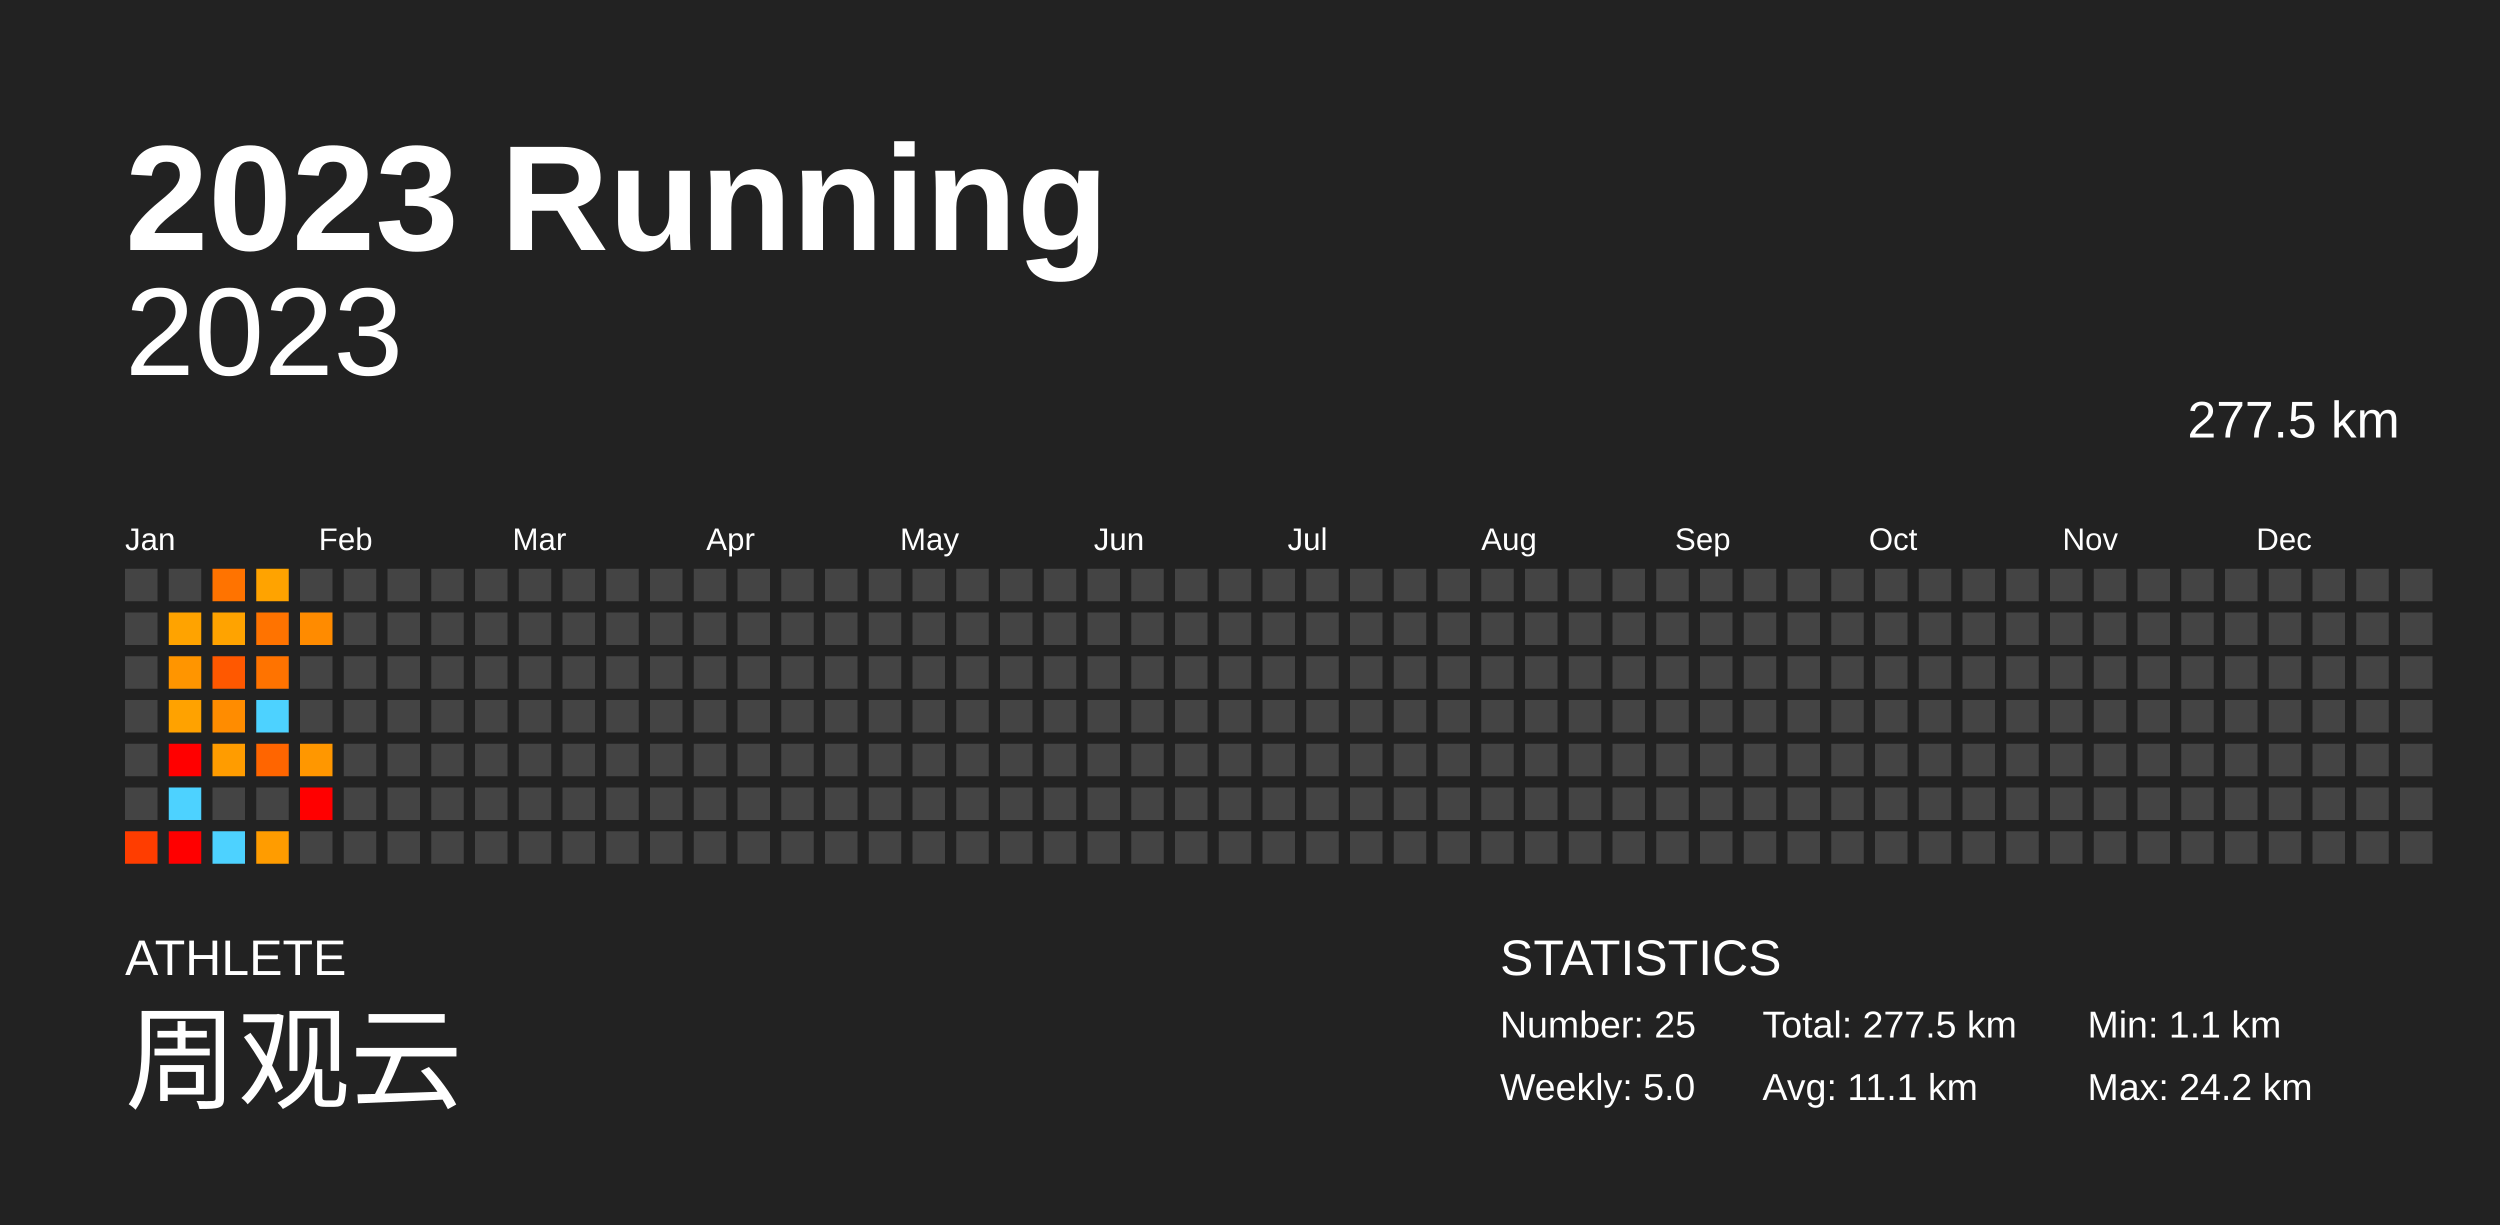
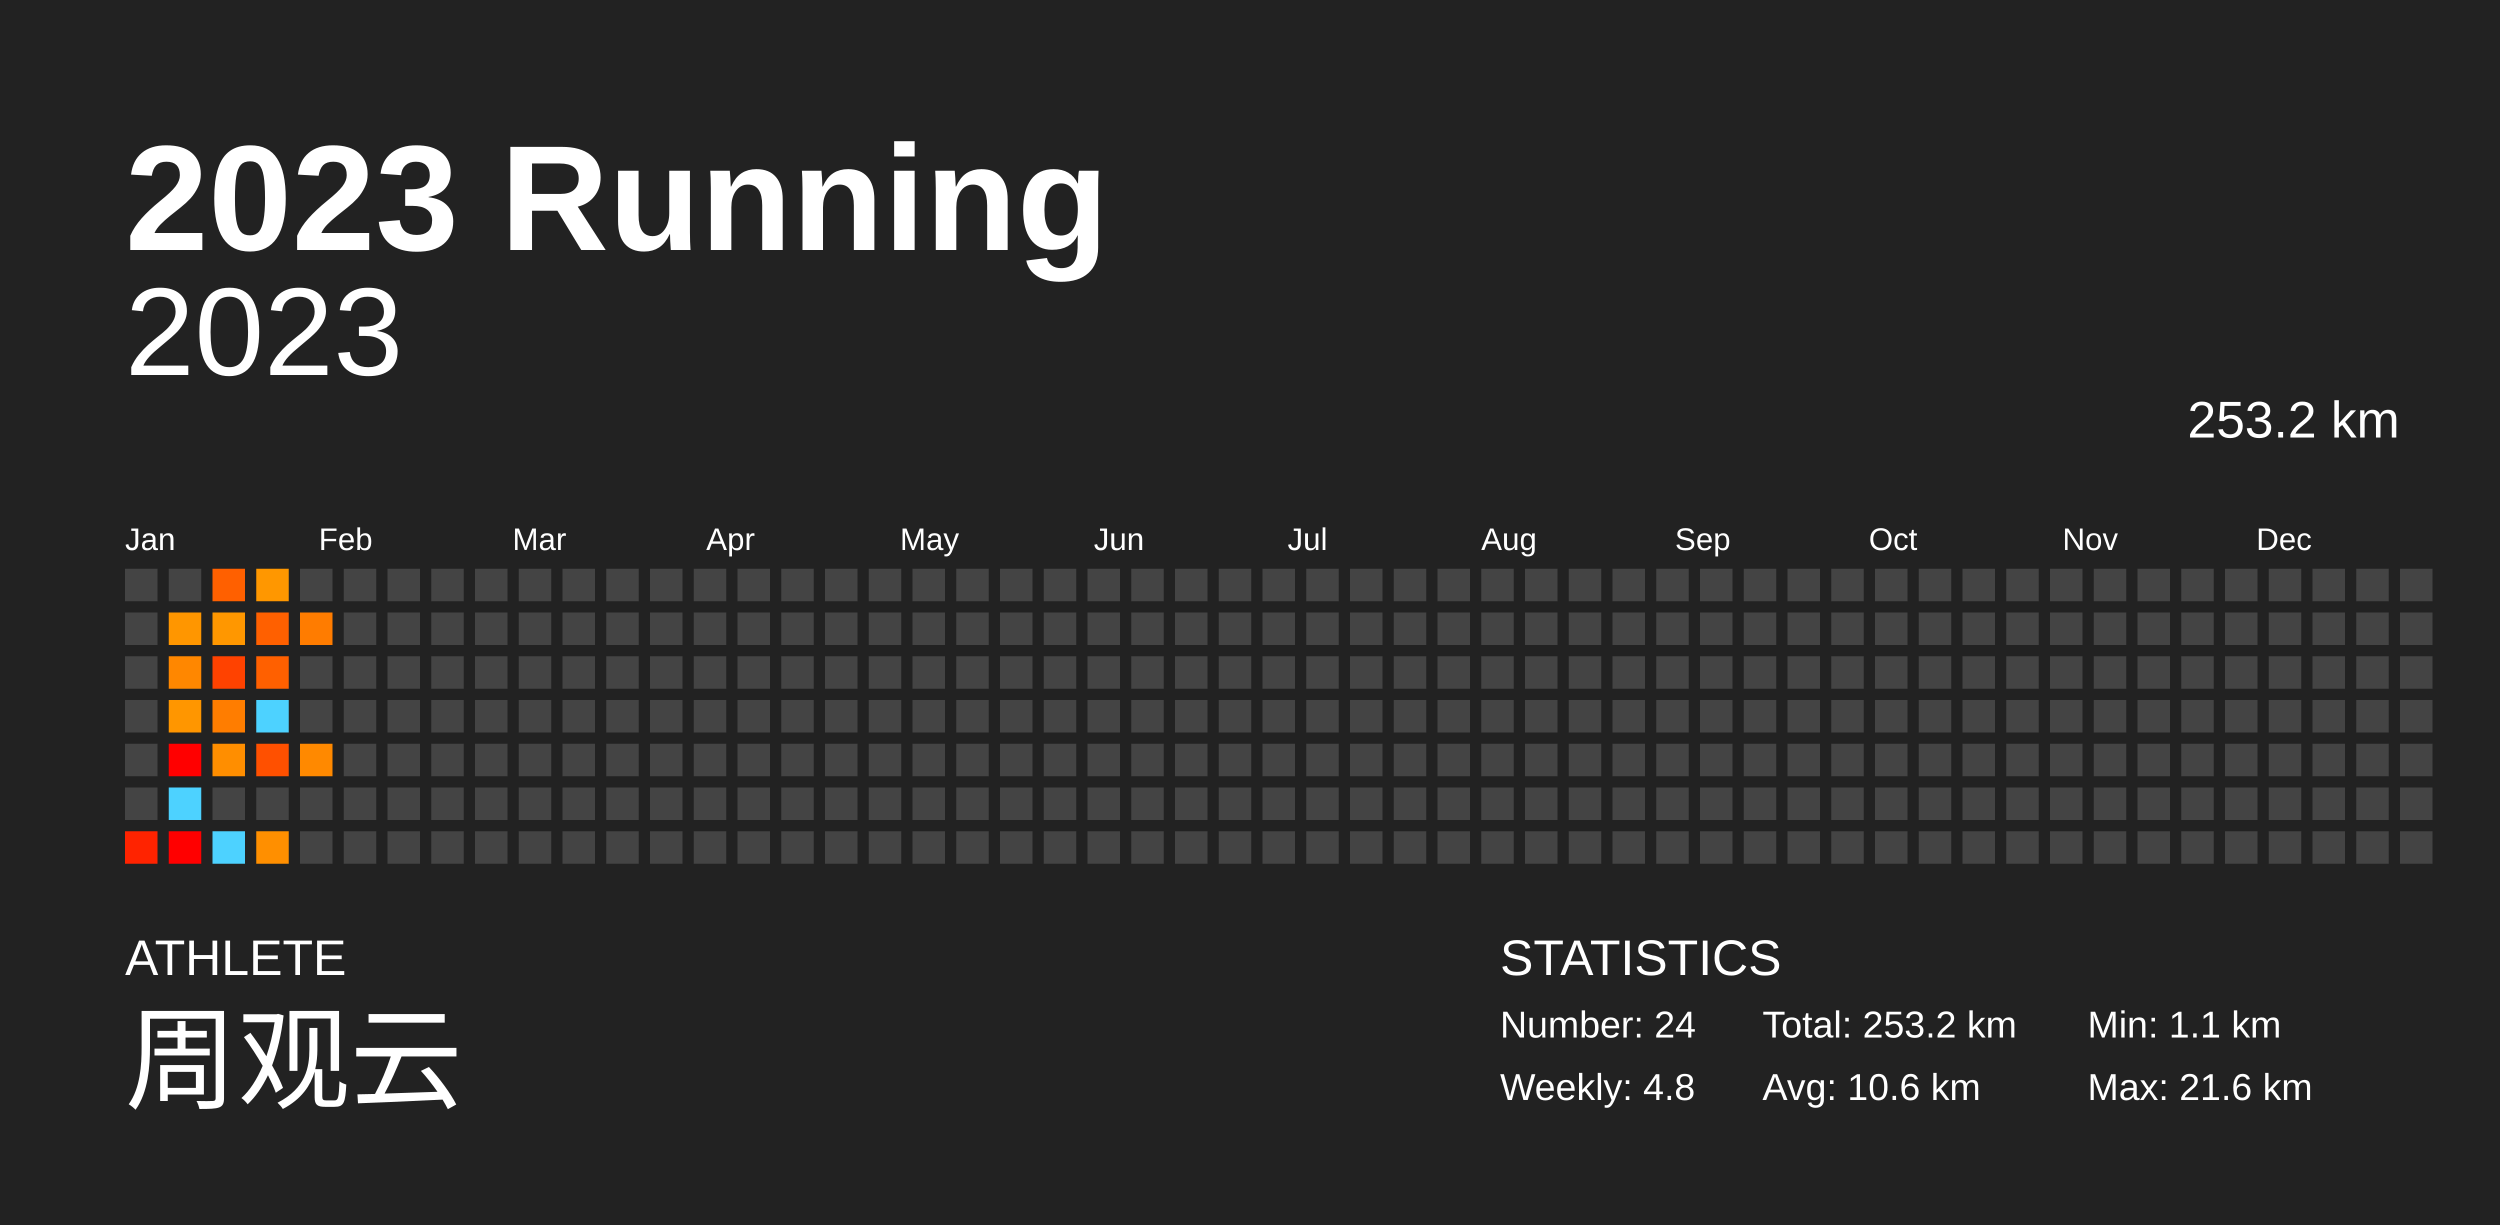
<svg xmlns="http://www.w3.org/2000/svg" baseProfile="full" height="98mm" version="1.1" viewBox="0,0,200,98" width="200mm">
  <defs />
  <rect fill="#222222" height="98" width="200" x="0" y="0" />
  <text fill="#FFFFFF" style="font-size:12px; font-family:Arial; font-weight:bold;" x="10" y="20">2023 Running</text>
  <text fill="#FFFFFF" style="font-size:4px; font-family:Arial" x="10" y="78">ATHLETE</text>
  <text fill="#FFFFFF" style="font-size:9px; font-family:Arial" x="10" y="88">周观云</text>
  <text fill="#FFFFFF" style="font-size:4px; font-family:Arial" x="120" y="78">STATISTICS</text>
-   <text fill="#FFFFFF" style="font-size:3px; font-family:Arial" x="120" y="83">Number: 25</text>
-   <text fill="#FFFFFF" style="font-size:3px; font-family:Arial" x="120" y="88">Weekly: 5.0</text>
-   <text fill="#FFFFFF" style="font-size:3px; font-family:Arial" x="141" y="83">Total: 277.5 km</text>
-   <text fill="#FFFFFF" style="font-size:3px; font-family:Arial" x="141" y="88">Avg: 11.1 km</text>
+   <text fill="#FFFFFF" style="font-size:3px; font-family:Arial" x="120" y="83">Number: 24</text>
+   <text fill="#FFFFFF" style="font-size:3px; font-family:Arial" x="120" y="88">Weekly: 4.8</text>
+   <text fill="#FFFFFF" style="font-size:3px; font-family:Arial" x="141" y="83">Total: 253.2 km</text>
+   <text fill="#FFFFFF" style="font-size:3px; font-family:Arial" x="141" y="88">Avg: 10.6 km</text>
  <text fill="#FFFFFF" style="font-size:3px; font-family:Arial" x="167" y="83">Min: 1.1 km</text>
-   <text fill="#FFFFFF" style="font-size:3px; font-family:Arial" x="167" y="88">Max: 24.2 km</text>
+   <text fill="#FFFFFF" style="font-size:3px; font-family:Arial" x="167" y="88">Max: 21.6 km</text>
  <text alignment-baseline="hanging" fill="#FFFFFF" style="font-size:10.0px; font-family:Arial;" x="10" y="30">2023</text>
-   <text alignment-baseline="hanging" fill="#FFFFFF" style="font-size:4.125px; font-family:Arial;" x="175" y="35">277.5 km</text>
+   <text alignment-baseline="hanging" fill="#FFFFFF" style="font-size:4.125px; font-family:Arial;" x="175" y="35">253.2 km</text>
  <text fill="#FFFFFF" style="font-size:2.5px; font-family:Arial" x="10.0" y="44">Jan</text>
  <text fill="#FFFFFF" style="font-size:2.5px; font-family:Arial" x="25.5" y="44">Feb</text>
  <text fill="#FFFFFF" style="font-size:2.5px; font-family:Arial" x="41.0" y="44">Mar</text>
  <text fill="#FFFFFF" style="font-size:2.5px; font-family:Arial" x="56.5" y="44">Apr</text>
  <text fill="#FFFFFF" style="font-size:2.5px; font-family:Arial" x="72.0" y="44">May</text>
  <text fill="#FFFFFF" style="font-size:2.5px; font-family:Arial" x="87.5" y="44">Jun</text>
  <text fill="#FFFFFF" style="font-size:2.5px; font-family:Arial" x="103.0" y="44">Jul</text>
  <text fill="#FFFFFF" style="font-size:2.5px; font-family:Arial" x="118.5" y="44">Aug</text>
  <text fill="#FFFFFF" style="font-size:2.5px; font-family:Arial" x="134.0" y="44">Sep</text>
  <text fill="#FFFFFF" style="font-size:2.5px; font-family:Arial" x="149.5" y="44">Oct</text>
  <text fill="#FFFFFF" style="font-size:2.5px; font-family:Arial" x="165.0" y="44">Nov</text>
  <text fill="#FFFFFF" style="font-size:2.5px; font-family:Arial" x="180.5" y="44">Dec</text>
  <rect fill="#444444" height="2.6" width="2.6" x="10.0" y="45.5" />
  <rect fill="#444444" height="2.6" width="2.6" x="10.0" y="49.0" />
  <rect fill="#444444" height="2.6" width="2.6" x="10.0" y="52.5" />
  <rect fill="#444444" height="2.6" width="2.6" x="10.0" y="56.0" />
  <rect fill="#444444" height="2.6" width="2.6" x="10.0" y="59.5" />
  <rect fill="#444444" height="2.6" width="2.6" x="10.0" y="63.0" />
-   <rect fill="#ff3d00" height="2.6" width="2.6" x="10.0" y="66.5" />
+   <rect fill="#ff2300" height="2.6" width="2.6" x="10.0" y="66.5" />
  <rect fill="#444444" height="2.6" width="2.6" x="13.5" y="45.5" />
-   <rect fill="#ffa300" height="2.6" width="2.6" x="13.5" y="49.0" />
-   <rect fill="#ff9500" height="2.6" width="2.6" x="13.5" y="52.5" />
-   <rect fill="#ffa200" height="2.6" width="2.6" x="13.5" y="56.0" />
+   <rect fill="#ff9600" height="2.6" width="2.6" x="13.5" y="49.0" />
+   <rect fill="#ff8700" height="2.6" width="2.6" x="13.5" y="52.5" />
+   <rect fill="#ff9600" height="2.6" width="2.6" x="13.5" y="56.0" />
  <rect fill="red" height="2.6" width="2.6" x="13.5" y="59.5" />
  <rect fill="#4dd2ff" height="2.6" width="2.6" x="13.5" y="63.0" />
  <rect fill="red" height="2.6" width="2.6" x="13.5" y="66.5" />
-   <rect fill="#ff7300" height="2.6" width="2.6" x="17.0" y="45.5" />
-   <rect fill="#ffa300" height="2.6" width="2.6" x="17.0" y="49.0" />
-   <rect fill="#ff5800" height="2.6" width="2.6" x="17.0" y="52.5" />
-   <rect fill="#ff8c00" height="2.6" width="2.6" x="17.0" y="56.0" />
-   <rect fill="#ff9c00" height="2.6" width="2.6" x="17.0" y="59.5" />
+   <rect fill="#ff6000" height="2.6" width="2.6" x="17.0" y="45.5" />
+   <rect fill="#ff9700" height="2.6" width="2.6" x="17.0" y="49.0" />
+   <rect fill="#ff4200" height="2.6" width="2.6" x="17.0" y="52.5" />
+   <rect fill="#ff7d00" height="2.6" width="2.6" x="17.0" y="56.0" />
+   <rect fill="#ff8e00" height="2.6" width="2.6" x="17.0" y="59.5" />
  <rect fill="#444444" height="2.6" width="2.6" x="17.0" y="63.0" />
  <rect fill="#4dd2ff" height="2.6" width="2.6" x="17.0" y="66.5" />
-   <rect fill="#ffa300" height="2.6" width="2.6" x="20.5" y="45.5" />
-   <rect fill="#ff7300" height="2.6" width="2.6" x="20.5" y="49.0" />
-   <rect fill="#ff7300" height="2.6" width="2.6" x="20.5" y="52.5" />
+   <rect fill="#ff9700" height="2.6" width="2.6" x="20.5" y="45.5" />
+   <rect fill="#ff6000" height="2.6" width="2.6" x="20.5" y="49.0" />
+   <rect fill="#ff6000" height="2.6" width="2.6" x="20.5" y="52.5" />
  <rect fill="#4dd2ff" height="2.6" width="2.6" x="20.5" y="56.0" />
-   <rect fill="#ff6500" height="2.6" width="2.6" x="20.5" y="59.5" />
+   <rect fill="#ff5000" height="2.6" width="2.6" x="20.5" y="59.5" />
  <rect fill="#444444" height="2.6" width="2.6" x="20.5" y="63.0" />
-   <rect fill="#ff9c00" height="2.6" width="2.6" x="20.5" y="66.5" />
+   <rect fill="#ff8f00" height="2.6" width="2.6" x="20.5" y="66.5" />
  <rect fill="#444444" height="2.6" width="2.6" x="24.0" y="45.5" />
-   <rect fill="#ff8b00" height="2.6" width="2.6" x="24.0" y="49.0" />
+   <rect fill="#ff7c00" height="2.6" width="2.6" x="24.0" y="49.0" />
  <rect fill="#444444" height="2.6" width="2.6" x="24.0" y="52.5" />
  <rect fill="#444444" height="2.6" width="2.6" x="24.0" y="56.0" />
-   <rect fill="#ff9700" height="2.6" width="2.6" x="24.0" y="59.5" />
-   <rect fill="red" height="2.6" width="2.6" x="24.0" y="63.0" />
+   <rect fill="#ff8900" height="2.6" width="2.6" x="24.0" y="59.5" />
+   <rect fill="#444444" height="2.6" width="2.6" x="24.0" y="63.0" />
  <rect fill="#444444" height="2.6" width="2.6" x="24.0" y="66.5" />
  <rect fill="#444444" height="2.6" width="2.6" x="27.5" y="45.5" />
  <rect fill="#444444" height="2.6" width="2.6" x="27.5" y="49.0" />
  <rect fill="#444444" height="2.6" width="2.6" x="27.5" y="52.5" />
  <rect fill="#444444" height="2.6" width="2.6" x="27.5" y="56.0" />
  <rect fill="#444444" height="2.6" width="2.6" x="27.5" y="59.5" />
  <rect fill="#444444" height="2.6" width="2.6" x="27.5" y="63.0" />
  <rect fill="#444444" height="2.6" width="2.6" x="27.5" y="66.5" />
  <rect fill="#444444" height="2.6" width="2.6" x="31.0" y="45.5" />
  <rect fill="#444444" height="2.6" width="2.6" x="31.0" y="49.0" />
  <rect fill="#444444" height="2.6" width="2.6" x="31.0" y="52.5" />
  <rect fill="#444444" height="2.6" width="2.6" x="31.0" y="56.0" />
  <rect fill="#444444" height="2.6" width="2.6" x="31.0" y="59.5" />
  <rect fill="#444444" height="2.6" width="2.6" x="31.0" y="63.0" />
  <rect fill="#444444" height="2.6" width="2.6" x="31.0" y="66.5" />
  <rect fill="#444444" height="2.6" width="2.6" x="34.5" y="45.5" />
  <rect fill="#444444" height="2.6" width="2.6" x="34.5" y="49.0" />
  <rect fill="#444444" height="2.6" width="2.6" x="34.5" y="52.5" />
  <rect fill="#444444" height="2.6" width="2.6" x="34.5" y="56.0" />
  <rect fill="#444444" height="2.6" width="2.6" x="34.5" y="59.5" />
  <rect fill="#444444" height="2.6" width="2.6" x="34.5" y="63.0" />
  <rect fill="#444444" height="2.6" width="2.6" x="34.5" y="66.5" />
  <rect fill="#444444" height="2.6" width="2.6" x="38.0" y="45.5" />
  <rect fill="#444444" height="2.6" width="2.6" x="38.0" y="49.0" />
  <rect fill="#444444" height="2.6" width="2.6" x="38.0" y="52.5" />
  <rect fill="#444444" height="2.6" width="2.6" x="38.0" y="56.0" />
  <rect fill="#444444" height="2.6" width="2.6" x="38.0" y="59.5" />
  <rect fill="#444444" height="2.6" width="2.6" x="38.0" y="63.0" />
  <rect fill="#444444" height="2.6" width="2.6" x="38.0" y="66.5" />
  <rect fill="#444444" height="2.6" width="2.6" x="41.5" y="45.5" />
  <rect fill="#444444" height="2.6" width="2.6" x="41.5" y="49.0" />
  <rect fill="#444444" height="2.6" width="2.6" x="41.5" y="52.5" />
  <rect fill="#444444" height="2.6" width="2.6" x="41.5" y="56.0" />
  <rect fill="#444444" height="2.6" width="2.6" x="41.5" y="59.5" />
  <rect fill="#444444" height="2.6" width="2.6" x="41.5" y="63.0" />
  <rect fill="#444444" height="2.6" width="2.6" x="41.5" y="66.5" />
  <rect fill="#444444" height="2.6" width="2.6" x="45.0" y="45.5" />
  <rect fill="#444444" height="2.6" width="2.6" x="45.0" y="49.0" />
  <rect fill="#444444" height="2.6" width="2.6" x="45.0" y="52.5" />
  <rect fill="#444444" height="2.6" width="2.6" x="45.0" y="56.0" />
  <rect fill="#444444" height="2.6" width="2.6" x="45.0" y="59.5" />
  <rect fill="#444444" height="2.6" width="2.6" x="45.0" y="63.0" />
  <rect fill="#444444" height="2.6" width="2.6" x="45.0" y="66.5" />
  <rect fill="#444444" height="2.6" width="2.6" x="48.5" y="45.5" />
  <rect fill="#444444" height="2.6" width="2.6" x="48.5" y="49.0" />
  <rect fill="#444444" height="2.6" width="2.6" x="48.5" y="52.5" />
  <rect fill="#444444" height="2.6" width="2.6" x="48.5" y="56.0" />
  <rect fill="#444444" height="2.6" width="2.6" x="48.5" y="59.5" />
  <rect fill="#444444" height="2.6" width="2.6" x="48.5" y="63.0" />
  <rect fill="#444444" height="2.6" width="2.6" x="48.5" y="66.5" />
  <rect fill="#444444" height="2.6" width="2.6" x="52.0" y="45.5" />
  <rect fill="#444444" height="2.6" width="2.6" x="52.0" y="49.0" />
  <rect fill="#444444" height="2.6" width="2.6" x="52.0" y="52.5" />
  <rect fill="#444444" height="2.6" width="2.6" x="52.0" y="56.0" />
  <rect fill="#444444" height="2.6" width="2.6" x="52.0" y="59.5" />
  <rect fill="#444444" height="2.6" width="2.6" x="52.0" y="63.0" />
  <rect fill="#444444" height="2.6" width="2.6" x="52.0" y="66.5" />
  <rect fill="#444444" height="2.6" width="2.6" x="55.5" y="45.5" />
  <rect fill="#444444" height="2.6" width="2.6" x="55.5" y="49.0" />
  <rect fill="#444444" height="2.6" width="2.6" x="55.5" y="52.5" />
  <rect fill="#444444" height="2.6" width="2.6" x="55.5" y="56.0" />
  <rect fill="#444444" height="2.6" width="2.6" x="55.5" y="59.5" />
  <rect fill="#444444" height="2.6" width="2.6" x="55.5" y="63.0" />
  <rect fill="#444444" height="2.6" width="2.6" x="55.5" y="66.5" />
  <rect fill="#444444" height="2.6" width="2.6" x="59.0" y="45.5" />
  <rect fill="#444444" height="2.6" width="2.6" x="59.0" y="49.0" />
  <rect fill="#444444" height="2.6" width="2.6" x="59.0" y="52.5" />
  <rect fill="#444444" height="2.6" width="2.6" x="59.0" y="56.0" />
  <rect fill="#444444" height="2.6" width="2.6" x="59.0" y="59.5" />
  <rect fill="#444444" height="2.6" width="2.6" x="59.0" y="63.0" />
  <rect fill="#444444" height="2.6" width="2.6" x="59.0" y="66.5" />
  <rect fill="#444444" height="2.6" width="2.6" x="62.5" y="45.5" />
  <rect fill="#444444" height="2.6" width="2.6" x="62.5" y="49.0" />
  <rect fill="#444444" height="2.6" width="2.6" x="62.5" y="52.5" />
  <rect fill="#444444" height="2.6" width="2.6" x="62.5" y="56.0" />
  <rect fill="#444444" height="2.6" width="2.6" x="62.5" y="59.5" />
  <rect fill="#444444" height="2.6" width="2.6" x="62.5" y="63.0" />
  <rect fill="#444444" height="2.6" width="2.6" x="62.5" y="66.5" />
  <rect fill="#444444" height="2.6" width="2.6" x="66.0" y="45.5" />
  <rect fill="#444444" height="2.6" width="2.6" x="66.0" y="49.0" />
  <rect fill="#444444" height="2.6" width="2.6" x="66.0" y="52.5" />
  <rect fill="#444444" height="2.6" width="2.6" x="66.0" y="56.0" />
  <rect fill="#444444" height="2.6" width="2.6" x="66.0" y="59.5" />
  <rect fill="#444444" height="2.6" width="2.6" x="66.0" y="63.0" />
  <rect fill="#444444" height="2.6" width="2.6" x="66.0" y="66.5" />
  <rect fill="#444444" height="2.6" width="2.6" x="69.5" y="45.5" />
  <rect fill="#444444" height="2.6" width="2.6" x="69.5" y="49.0" />
  <rect fill="#444444" height="2.6" width="2.6" x="69.5" y="52.5" />
  <rect fill="#444444" height="2.6" width="2.6" x="69.5" y="56.0" />
  <rect fill="#444444" height="2.6" width="2.6" x="69.5" y="59.5" />
  <rect fill="#444444" height="2.6" width="2.6" x="69.5" y="63.0" />
  <rect fill="#444444" height="2.6" width="2.6" x="69.5" y="66.5" />
  <rect fill="#444444" height="2.6" width="2.6" x="73.0" y="45.5" />
  <rect fill="#444444" height="2.6" width="2.6" x="73.0" y="49.0" />
  <rect fill="#444444" height="2.6" width="2.6" x="73.0" y="52.5" />
  <rect fill="#444444" height="2.6" width="2.6" x="73.0" y="56.0" />
  <rect fill="#444444" height="2.6" width="2.6" x="73.0" y="59.5" />
  <rect fill="#444444" height="2.6" width="2.6" x="73.0" y="63.0" />
  <rect fill="#444444" height="2.6" width="2.6" x="73.0" y="66.5" />
  <rect fill="#444444" height="2.6" width="2.6" x="76.5" y="45.5" />
  <rect fill="#444444" height="2.6" width="2.6" x="76.5" y="49.0" />
  <rect fill="#444444" height="2.6" width="2.6" x="76.5" y="52.5" />
  <rect fill="#444444" height="2.6" width="2.6" x="76.5" y="56.0" />
  <rect fill="#444444" height="2.6" width="2.6" x="76.5" y="59.5" />
  <rect fill="#444444" height="2.6" width="2.6" x="76.5" y="63.0" />
  <rect fill="#444444" height="2.6" width="2.6" x="76.5" y="66.5" />
  <rect fill="#444444" height="2.6" width="2.6" x="80.0" y="45.5" />
  <rect fill="#444444" height="2.6" width="2.6" x="80.0" y="49.0" />
  <rect fill="#444444" height="2.6" width="2.6" x="80.0" y="52.5" />
  <rect fill="#444444" height="2.6" width="2.6" x="80.0" y="56.0" />
  <rect fill="#444444" height="2.6" width="2.6" x="80.0" y="59.5" />
  <rect fill="#444444" height="2.6" width="2.6" x="80.0" y="63.0" />
  <rect fill="#444444" height="2.6" width="2.6" x="80.0" y="66.5" />
  <rect fill="#444444" height="2.6" width="2.6" x="83.5" y="45.5" />
  <rect fill="#444444" height="2.6" width="2.6" x="83.5" y="49.0" />
  <rect fill="#444444" height="2.6" width="2.6" x="83.5" y="52.5" />
  <rect fill="#444444" height="2.6" width="2.6" x="83.5" y="56.0" />
  <rect fill="#444444" height="2.6" width="2.6" x="83.5" y="59.5" />
  <rect fill="#444444" height="2.6" width="2.6" x="83.5" y="63.0" />
  <rect fill="#444444" height="2.6" width="2.6" x="83.5" y="66.5" />
  <rect fill="#444444" height="2.6" width="2.6" x="87.0" y="45.5" />
  <rect fill="#444444" height="2.6" width="2.6" x="87.0" y="49.0" />
  <rect fill="#444444" height="2.6" width="2.6" x="87.0" y="52.5" />
  <rect fill="#444444" height="2.6" width="2.6" x="87.0" y="56.0" />
  <rect fill="#444444" height="2.6" width="2.6" x="87.0" y="59.5" />
  <rect fill="#444444" height="2.6" width="2.6" x="87.0" y="63.0" />
  <rect fill="#444444" height="2.6" width="2.6" x="87.0" y="66.5" />
  <rect fill="#444444" height="2.6" width="2.6" x="90.5" y="45.5" />
  <rect fill="#444444" height="2.6" width="2.6" x="90.5" y="49.0" />
  <rect fill="#444444" height="2.6" width="2.6" x="90.5" y="52.5" />
  <rect fill="#444444" height="2.6" width="2.6" x="90.5" y="56.0" />
  <rect fill="#444444" height="2.6" width="2.6" x="90.5" y="59.5" />
  <rect fill="#444444" height="2.6" width="2.6" x="90.5" y="63.0" />
  <rect fill="#444444" height="2.6" width="2.6" x="90.5" y="66.5" />
  <rect fill="#444444" height="2.6" width="2.6" x="94.0" y="45.5" />
  <rect fill="#444444" height="2.6" width="2.6" x="94.0" y="49.0" />
  <rect fill="#444444" height="2.6" width="2.6" x="94.0" y="52.5" />
  <rect fill="#444444" height="2.6" width="2.6" x="94.0" y="56.0" />
  <rect fill="#444444" height="2.6" width="2.6" x="94.0" y="59.5" />
  <rect fill="#444444" height="2.6" width="2.6" x="94.0" y="63.0" />
  <rect fill="#444444" height="2.6" width="2.6" x="94.0" y="66.5" />
  <rect fill="#444444" height="2.6" width="2.6" x="97.5" y="45.5" />
  <rect fill="#444444" height="2.6" width="2.6" x="97.5" y="49.0" />
  <rect fill="#444444" height="2.6" width="2.6" x="97.5" y="52.5" />
  <rect fill="#444444" height="2.6" width="2.6" x="97.5" y="56.0" />
  <rect fill="#444444" height="2.6" width="2.6" x="97.5" y="59.5" />
  <rect fill="#444444" height="2.6" width="2.6" x="97.5" y="63.0" />
  <rect fill="#444444" height="2.6" width="2.6" x="97.5" y="66.5" />
  <rect fill="#444444" height="2.6" width="2.6" x="101.0" y="45.5" />
  <rect fill="#444444" height="2.6" width="2.6" x="101.0" y="49.0" />
  <rect fill="#444444" height="2.6" width="2.6" x="101.0" y="52.5" />
  <rect fill="#444444" height="2.6" width="2.6" x="101.0" y="56.0" />
  <rect fill="#444444" height="2.6" width="2.6" x="101.0" y="59.5" />
  <rect fill="#444444" height="2.6" width="2.6" x="101.0" y="63.0" />
  <rect fill="#444444" height="2.6" width="2.6" x="101.0" y="66.5" />
  <rect fill="#444444" height="2.6" width="2.6" x="104.5" y="45.5" />
  <rect fill="#444444" height="2.6" width="2.6" x="104.5" y="49.0" />
  <rect fill="#444444" height="2.6" width="2.6" x="104.5" y="52.5" />
  <rect fill="#444444" height="2.6" width="2.6" x="104.5" y="56.0" />
  <rect fill="#444444" height="2.6" width="2.6" x="104.5" y="59.5" />
  <rect fill="#444444" height="2.6" width="2.6" x="104.5" y="63.0" />
  <rect fill="#444444" height="2.6" width="2.6" x="104.5" y="66.5" />
  <rect fill="#444444" height="2.6" width="2.6" x="108.0" y="45.5" />
  <rect fill="#444444" height="2.6" width="2.6" x="108.0" y="49.0" />
  <rect fill="#444444" height="2.6" width="2.6" x="108.0" y="52.5" />
  <rect fill="#444444" height="2.6" width="2.6" x="108.0" y="56.0" />
  <rect fill="#444444" height="2.6" width="2.6" x="108.0" y="59.5" />
  <rect fill="#444444" height="2.6" width="2.6" x="108.0" y="63.0" />
  <rect fill="#444444" height="2.6" width="2.6" x="108.0" y="66.5" />
  <rect fill="#444444" height="2.6" width="2.6" x="111.5" y="45.5" />
  <rect fill="#444444" height="2.6" width="2.6" x="111.5" y="49.0" />
  <rect fill="#444444" height="2.6" width="2.6" x="111.5" y="52.5" />
  <rect fill="#444444" height="2.6" width="2.6" x="111.5" y="56.0" />
  <rect fill="#444444" height="2.6" width="2.6" x="111.5" y="59.5" />
  <rect fill="#444444" height="2.6" width="2.6" x="111.5" y="63.0" />
  <rect fill="#444444" height="2.6" width="2.6" x="111.5" y="66.5" />
  <rect fill="#444444" height="2.6" width="2.6" x="115.0" y="45.5" />
  <rect fill="#444444" height="2.6" width="2.6" x="115.0" y="49.0" />
  <rect fill="#444444" height="2.6" width="2.6" x="115.0" y="52.5" />
  <rect fill="#444444" height="2.6" width="2.6" x="115.0" y="56.0" />
  <rect fill="#444444" height="2.6" width="2.6" x="115.0" y="59.5" />
  <rect fill="#444444" height="2.6" width="2.6" x="115.0" y="63.0" />
  <rect fill="#444444" height="2.6" width="2.6" x="115.0" y="66.5" />
  <rect fill="#444444" height="2.6" width="2.6" x="118.5" y="45.5" />
  <rect fill="#444444" height="2.6" width="2.6" x="118.5" y="49.0" />
  <rect fill="#444444" height="2.6" width="2.6" x="118.5" y="52.5" />
  <rect fill="#444444" height="2.6" width="2.6" x="118.5" y="56.0" />
  <rect fill="#444444" height="2.6" width="2.6" x="118.5" y="59.5" />
  <rect fill="#444444" height="2.6" width="2.6" x="118.5" y="63.0" />
  <rect fill="#444444" height="2.6" width="2.6" x="118.5" y="66.5" />
  <rect fill="#444444" height="2.6" width="2.6" x="122.0" y="45.5" />
  <rect fill="#444444" height="2.6" width="2.6" x="122.0" y="49.0" />
  <rect fill="#444444" height="2.6" width="2.6" x="122.0" y="52.5" />
  <rect fill="#444444" height="2.6" width="2.6" x="122.0" y="56.0" />
  <rect fill="#444444" height="2.6" width="2.6" x="122.0" y="59.5" />
  <rect fill="#444444" height="2.6" width="2.6" x="122.0" y="63.0" />
  <rect fill="#444444" height="2.6" width="2.6" x="122.0" y="66.5" />
  <rect fill="#444444" height="2.6" width="2.6" x="125.5" y="45.5" />
  <rect fill="#444444" height="2.6" width="2.6" x="125.5" y="49.0" />
  <rect fill="#444444" height="2.6" width="2.6" x="125.5" y="52.5" />
  <rect fill="#444444" height="2.6" width="2.6" x="125.5" y="56.0" />
  <rect fill="#444444" height="2.6" width="2.6" x="125.5" y="59.5" />
  <rect fill="#444444" height="2.6" width="2.6" x="125.5" y="63.0" />
  <rect fill="#444444" height="2.6" width="2.6" x="125.5" y="66.5" />
  <rect fill="#444444" height="2.6" width="2.6" x="129.0" y="45.5" />
  <rect fill="#444444" height="2.6" width="2.6" x="129.0" y="49.0" />
  <rect fill="#444444" height="2.6" width="2.6" x="129.0" y="52.5" />
  <rect fill="#444444" height="2.6" width="2.6" x="129.0" y="56.0" />
  <rect fill="#444444" height="2.6" width="2.6" x="129.0" y="59.5" />
  <rect fill="#444444" height="2.6" width="2.6" x="129.0" y="63.0" />
  <rect fill="#444444" height="2.6" width="2.6" x="129.0" y="66.5" />
  <rect fill="#444444" height="2.6" width="2.6" x="132.5" y="45.5" />
  <rect fill="#444444" height="2.6" width="2.6" x="132.5" y="49.0" />
  <rect fill="#444444" height="2.6" width="2.6" x="132.5" y="52.5" />
  <rect fill="#444444" height="2.6" width="2.6" x="132.5" y="56.0" />
  <rect fill="#444444" height="2.6" width="2.6" x="132.5" y="59.5" />
  <rect fill="#444444" height="2.6" width="2.6" x="132.5" y="63.0" />
  <rect fill="#444444" height="2.6" width="2.6" x="132.5" y="66.5" />
  <rect fill="#444444" height="2.6" width="2.6" x="136.0" y="45.5" />
  <rect fill="#444444" height="2.6" width="2.6" x="136.0" y="49.0" />
  <rect fill="#444444" height="2.6" width="2.6" x="136.0" y="52.5" />
  <rect fill="#444444" height="2.6" width="2.6" x="136.0" y="56.0" />
  <rect fill="#444444" height="2.6" width="2.6" x="136.0" y="59.5" />
  <rect fill="#444444" height="2.6" width="2.6" x="136.0" y="63.0" />
  <rect fill="#444444" height="2.6" width="2.6" x="136.0" y="66.5" />
  <rect fill="#444444" height="2.6" width="2.6" x="139.5" y="45.5" />
  <rect fill="#444444" height="2.6" width="2.6" x="139.5" y="49.0" />
  <rect fill="#444444" height="2.6" width="2.6" x="139.5" y="52.5" />
  <rect fill="#444444" height="2.6" width="2.6" x="139.5" y="56.0" />
  <rect fill="#444444" height="2.6" width="2.6" x="139.5" y="59.5" />
  <rect fill="#444444" height="2.6" width="2.6" x="139.5" y="63.0" />
  <rect fill="#444444" height="2.6" width="2.6" x="139.5" y="66.5" />
  <rect fill="#444444" height="2.6" width="2.6" x="143.0" y="45.5" />
  <rect fill="#444444" height="2.6" width="2.6" x="143.0" y="49.0" />
  <rect fill="#444444" height="2.6" width="2.6" x="143.0" y="52.5" />
  <rect fill="#444444" height="2.6" width="2.6" x="143.0" y="56.0" />
  <rect fill="#444444" height="2.6" width="2.6" x="143.0" y="59.5" />
  <rect fill="#444444" height="2.6" width="2.6" x="143.0" y="63.0" />
  <rect fill="#444444" height="2.6" width="2.6" x="143.0" y="66.5" />
  <rect fill="#444444" height="2.6" width="2.6" x="146.5" y="45.5" />
  <rect fill="#444444" height="2.6" width="2.6" x="146.5" y="49.0" />
  <rect fill="#444444" height="2.6" width="2.6" x="146.5" y="52.5" />
  <rect fill="#444444" height="2.6" width="2.6" x="146.5" y="56.0" />
  <rect fill="#444444" height="2.6" width="2.6" x="146.5" y="59.5" />
  <rect fill="#444444" height="2.6" width="2.6" x="146.5" y="63.0" />
  <rect fill="#444444" height="2.6" width="2.6" x="146.5" y="66.5" />
  <rect fill="#444444" height="2.6" width="2.6" x="150.0" y="45.5" />
  <rect fill="#444444" height="2.6" width="2.6" x="150.0" y="49.0" />
  <rect fill="#444444" height="2.6" width="2.6" x="150.0" y="52.5" />
  <rect fill="#444444" height="2.6" width="2.6" x="150.0" y="56.0" />
  <rect fill="#444444" height="2.6" width="2.6" x="150.0" y="59.5" />
  <rect fill="#444444" height="2.6" width="2.6" x="150.0" y="63.0" />
  <rect fill="#444444" height="2.6" width="2.6" x="150.0" y="66.5" />
  <rect fill="#444444" height="2.6" width="2.6" x="153.5" y="45.5" />
  <rect fill="#444444" height="2.6" width="2.6" x="153.5" y="49.0" />
  <rect fill="#444444" height="2.6" width="2.6" x="153.5" y="52.5" />
  <rect fill="#444444" height="2.6" width="2.6" x="153.5" y="56.0" />
  <rect fill="#444444" height="2.6" width="2.6" x="153.5" y="59.5" />
  <rect fill="#444444" height="2.6" width="2.6" x="153.5" y="63.0" />
  <rect fill="#444444" height="2.6" width="2.6" x="153.5" y="66.5" />
  <rect fill="#444444" height="2.6" width="2.6" x="157.0" y="45.5" />
  <rect fill="#444444" height="2.6" width="2.6" x="157.0" y="49.0" />
  <rect fill="#444444" height="2.6" width="2.6" x="157.0" y="52.5" />
  <rect fill="#444444" height="2.6" width="2.6" x="157.0" y="56.0" />
  <rect fill="#444444" height="2.6" width="2.6" x="157.0" y="59.5" />
  <rect fill="#444444" height="2.6" width="2.6" x="157.0" y="63.0" />
  <rect fill="#444444" height="2.6" width="2.6" x="157.0" y="66.5" />
  <rect fill="#444444" height="2.6" width="2.6" x="160.5" y="45.5" />
  <rect fill="#444444" height="2.6" width="2.6" x="160.5" y="49.0" />
  <rect fill="#444444" height="2.6" width="2.6" x="160.5" y="52.5" />
  <rect fill="#444444" height="2.6" width="2.6" x="160.5" y="56.0" />
  <rect fill="#444444" height="2.6" width="2.6" x="160.5" y="59.5" />
  <rect fill="#444444" height="2.6" width="2.6" x="160.5" y="63.0" />
  <rect fill="#444444" height="2.6" width="2.6" x="160.5" y="66.5" />
  <rect fill="#444444" height="2.6" width="2.6" x="164.0" y="45.5" />
  <rect fill="#444444" height="2.6" width="2.6" x="164.0" y="49.0" />
  <rect fill="#444444" height="2.6" width="2.6" x="164.0" y="52.5" />
  <rect fill="#444444" height="2.6" width="2.6" x="164.0" y="56.0" />
  <rect fill="#444444" height="2.6" width="2.6" x="164.0" y="59.5" />
  <rect fill="#444444" height="2.6" width="2.6" x="164.0" y="63.0" />
  <rect fill="#444444" height="2.6" width="2.6" x="164.0" y="66.5" />
  <rect fill="#444444" height="2.6" width="2.6" x="167.5" y="45.5" />
  <rect fill="#444444" height="2.6" width="2.6" x="167.5" y="49.0" />
  <rect fill="#444444" height="2.6" width="2.6" x="167.5" y="52.5" />
  <rect fill="#444444" height="2.6" width="2.6" x="167.5" y="56.0" />
  <rect fill="#444444" height="2.6" width="2.6" x="167.5" y="59.5" />
  <rect fill="#444444" height="2.6" width="2.6" x="167.5" y="63.0" />
  <rect fill="#444444" height="2.6" width="2.6" x="167.5" y="66.5" />
  <rect fill="#444444" height="2.6" width="2.6" x="171.0" y="45.5" />
  <rect fill="#444444" height="2.6" width="2.6" x="171.0" y="49.0" />
  <rect fill="#444444" height="2.6" width="2.6" x="171.0" y="52.5" />
  <rect fill="#444444" height="2.6" width="2.6" x="171.0" y="56.0" />
  <rect fill="#444444" height="2.6" width="2.6" x="171.0" y="59.5" />
  <rect fill="#444444" height="2.6" width="2.6" x="171.0" y="63.0" />
  <rect fill="#444444" height="2.6" width="2.6" x="171.0" y="66.5" />
  <rect fill="#444444" height="2.6" width="2.6" x="174.5" y="45.5" />
  <rect fill="#444444" height="2.6" width="2.6" x="174.5" y="49.0" />
  <rect fill="#444444" height="2.6" width="2.6" x="174.5" y="52.5" />
  <rect fill="#444444" height="2.6" width="2.6" x="174.5" y="56.0" />
  <rect fill="#444444" height="2.6" width="2.6" x="174.5" y="59.5" />
  <rect fill="#444444" height="2.6" width="2.6" x="174.5" y="63.0" />
  <rect fill="#444444" height="2.6" width="2.6" x="174.5" y="66.5" />
  <rect fill="#444444" height="2.6" width="2.6" x="178.0" y="45.5" />
  <rect fill="#444444" height="2.6" width="2.6" x="178.0" y="49.0" />
  <rect fill="#444444" height="2.6" width="2.6" x="178.0" y="52.5" />
  <rect fill="#444444" height="2.6" width="2.6" x="178.0" y="56.0" />
  <rect fill="#444444" height="2.6" width="2.6" x="178.0" y="59.5" />
  <rect fill="#444444" height="2.6" width="2.6" x="178.0" y="63.0" />
  <rect fill="#444444" height="2.6" width="2.6" x="178.0" y="66.5" />
  <rect fill="#444444" height="2.6" width="2.6" x="181.5" y="45.5" />
  <rect fill="#444444" height="2.6" width="2.6" x="181.5" y="49.0" />
  <rect fill="#444444" height="2.6" width="2.6" x="181.5" y="52.5" />
  <rect fill="#444444" height="2.6" width="2.6" x="181.5" y="56.0" />
  <rect fill="#444444" height="2.6" width="2.6" x="181.5" y="59.5" />
  <rect fill="#444444" height="2.6" width="2.6" x="181.5" y="63.0" />
  <rect fill="#444444" height="2.6" width="2.6" x="181.5" y="66.5" />
  <rect fill="#444444" height="2.6" width="2.6" x="185.0" y="45.5" />
  <rect fill="#444444" height="2.6" width="2.6" x="185.0" y="49.0" />
  <rect fill="#444444" height="2.6" width="2.6" x="185.0" y="52.5" />
  <rect fill="#444444" height="2.6" width="2.6" x="185.0" y="56.0" />
  <rect fill="#444444" height="2.6" width="2.6" x="185.0" y="59.5" />
  <rect fill="#444444" height="2.6" width="2.6" x="185.0" y="63.0" />
  <rect fill="#444444" height="2.6" width="2.6" x="185.0" y="66.5" />
  <rect fill="#444444" height="2.6" width="2.6" x="188.5" y="45.5" />
  <rect fill="#444444" height="2.6" width="2.6" x="188.5" y="49.0" />
  <rect fill="#444444" height="2.6" width="2.6" x="188.5" y="52.5" />
  <rect fill="#444444" height="2.6" width="2.6" x="188.5" y="56.0" />
  <rect fill="#444444" height="2.6" width="2.6" x="188.5" y="59.5" />
  <rect fill="#444444" height="2.6" width="2.6" x="188.5" y="63.0" />
  <rect fill="#444444" height="2.6" width="2.6" x="188.5" y="66.5" />
  <rect fill="#444444" height="2.6" width="2.6" x="192.0" y="45.5" />
  <rect fill="#444444" height="2.6" width="2.6" x="192.0" y="49.0" />
  <rect fill="#444444" height="2.6" width="2.6" x="192.0" y="52.5" />
  <rect fill="#444444" height="2.6" width="2.6" x="192.0" y="56.0" />
  <rect fill="#444444" height="2.6" width="2.6" x="192.0" y="59.5" />
  <rect fill="#444444" height="2.6" width="2.6" x="192.0" y="63.0" />
  <rect fill="#444444" height="2.6" width="2.6" x="192.0" y="66.5" />
</svg>
